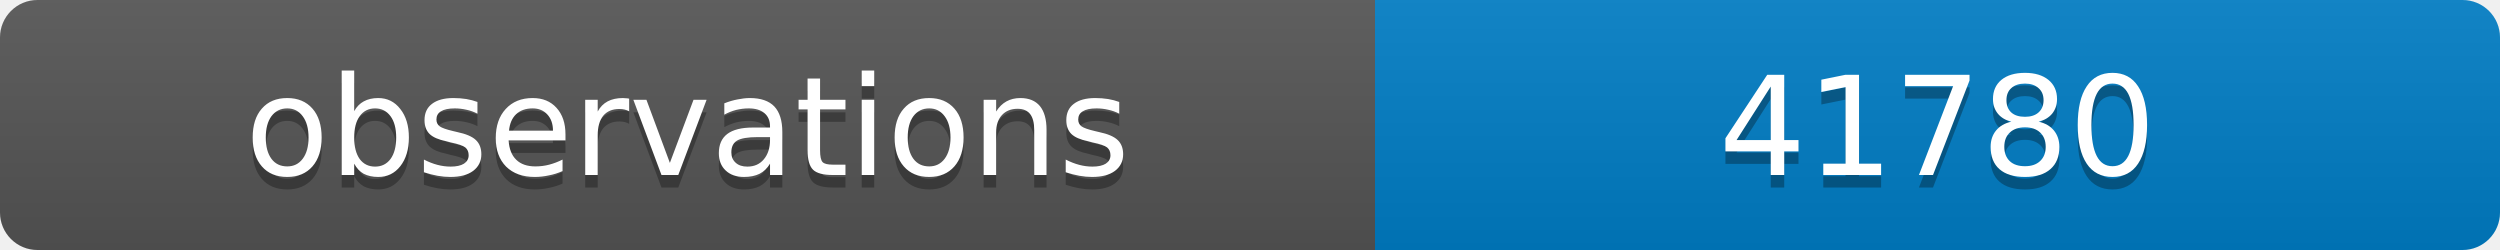
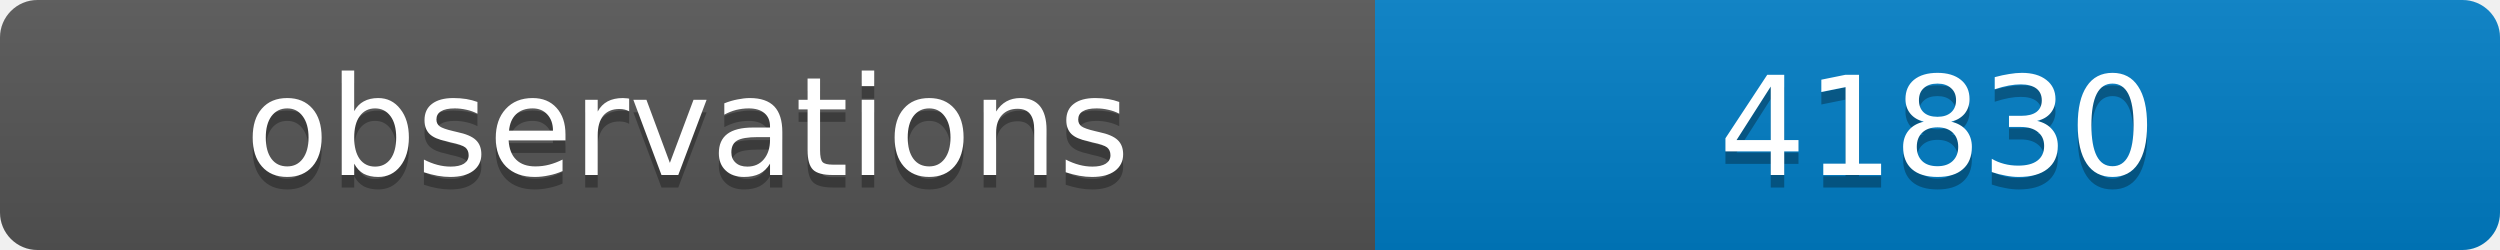
<svg xmlns="http://www.w3.org/2000/svg" width="200" height="20">
  <linearGradient id="b" x2="0" y2="100%">
    <stop offset="0" stop-color="#bbb" stop-opacity=".1" />
    <stop offset="1" stop-opacity=".1" />
  </linearGradient>
  <clipPath id="a">
    <rect width="200" height="20" rx="3" fill="#fff" />
  </clipPath>
  <g clip-path="url(#a)">
    <path fill="#555" d="M0 0h110v20H0z" />
    <path fill="#007ec6" d="M110 0h90v20H110z" />
    <path fill="url(#b)" d="M0 0h200v20H0z" />
  </g>
  <g fill="#fff" text-anchor="middle" font-family="DejaVu Sans,Verdana,Geneva,sans-serif" font-size="11">
    <text x="55" y="15" fill="#010101" fill-opacity=".3">observations</text>
    <text x="55" y="14">observations</text>
-     <text x="155" y="15" fill="#010101" fill-opacity=".3">41780</text>
-     <text x="155" y="14">41780</text>
+     <text x="155" y="15" fill="#010101" fill-opacity=".3">41830</text>
+     <text x="155" y="14">41830</text>
  </g>
</svg>
